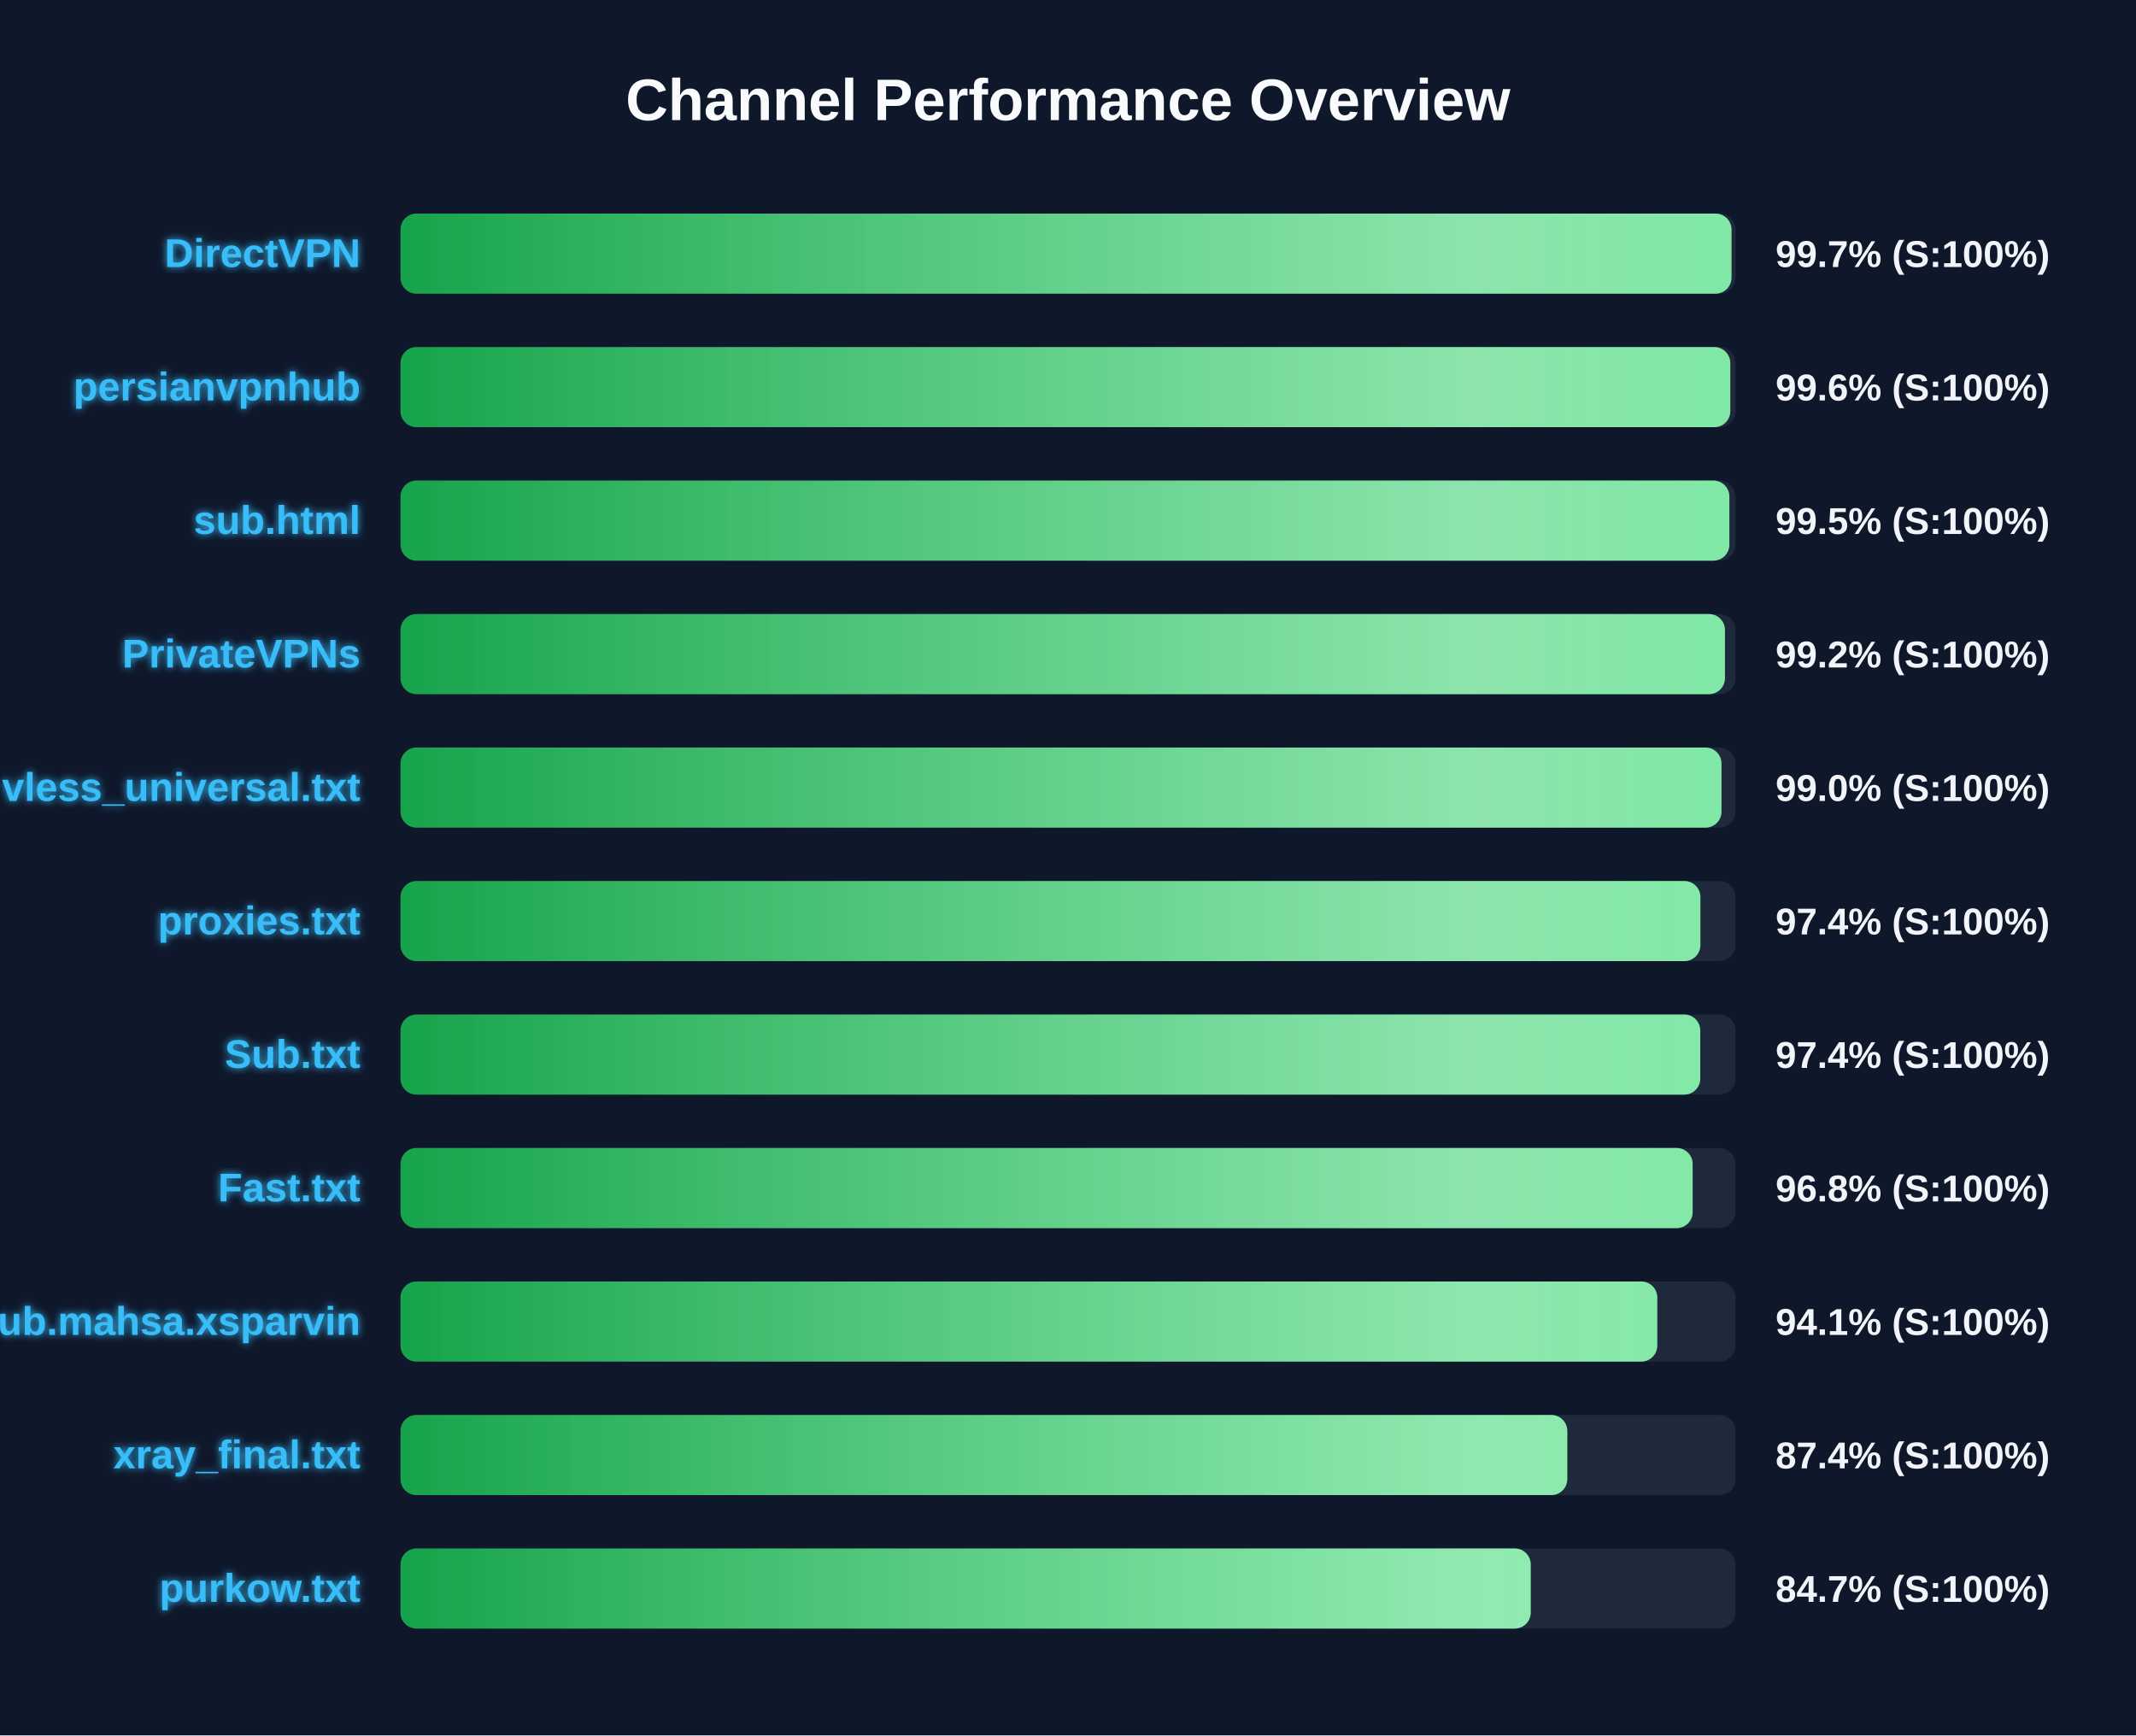
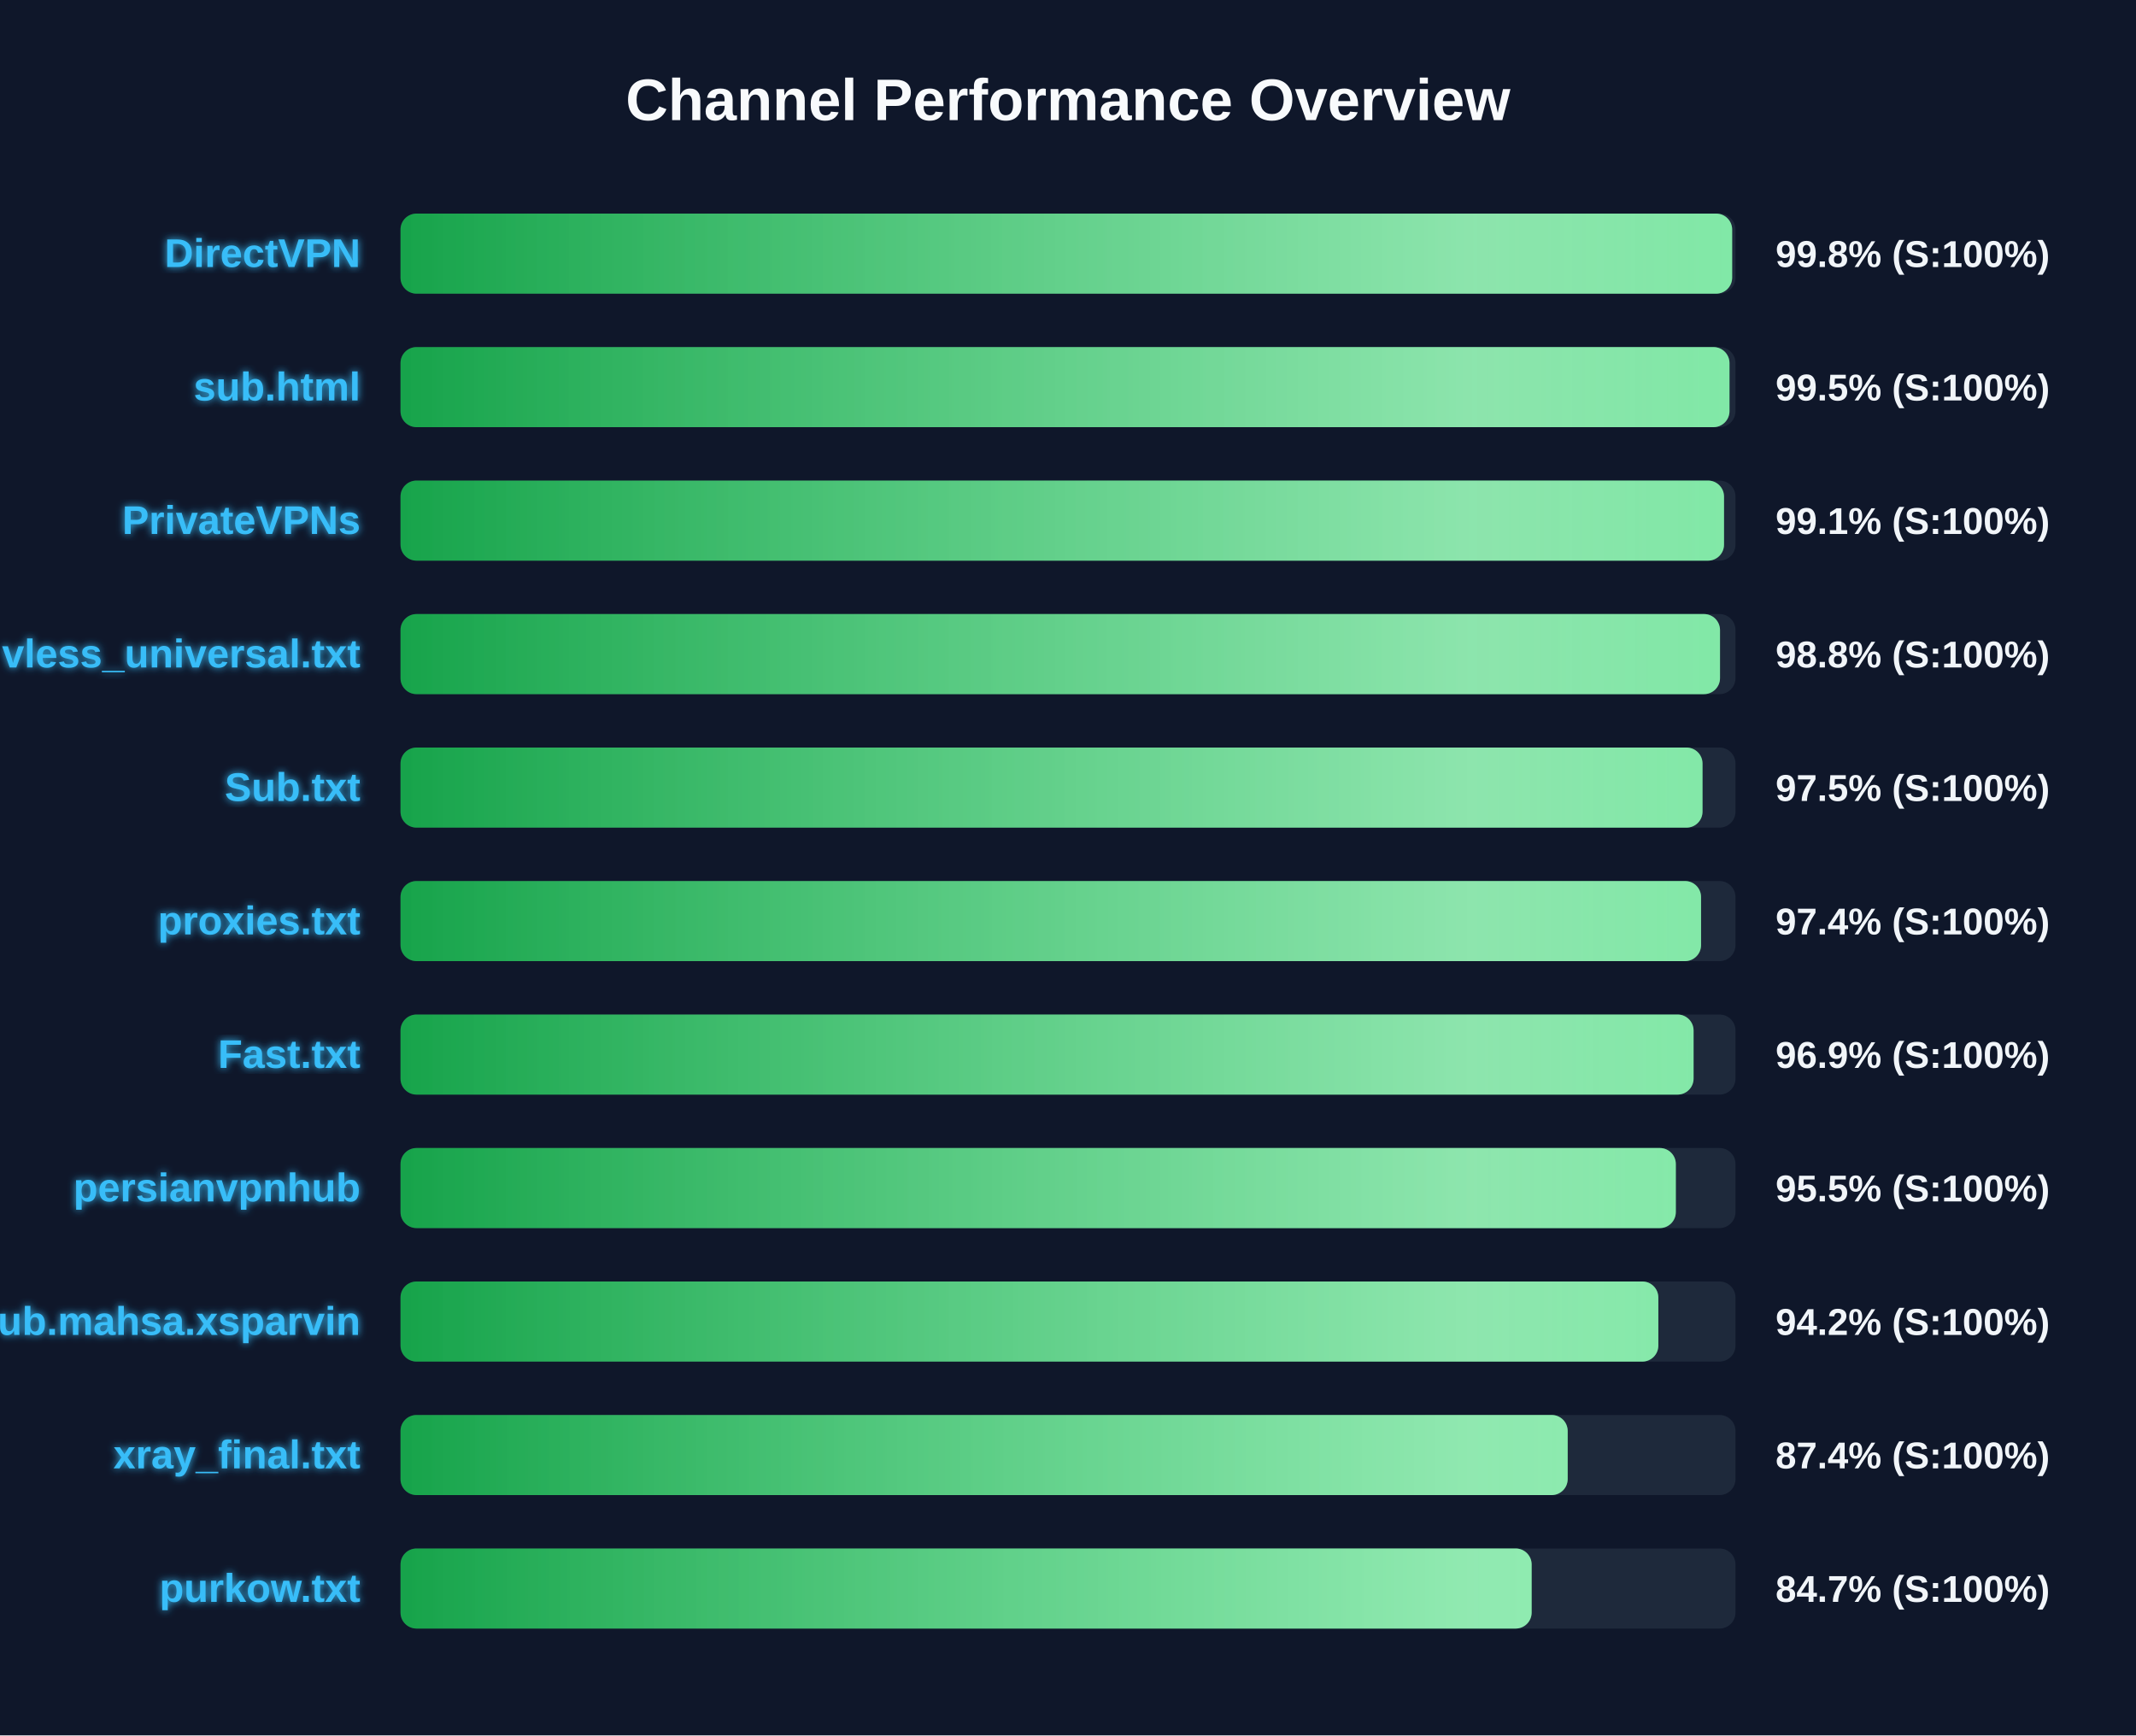
<svg xmlns="http://www.w3.org/2000/svg" width="800" height="650" version="1.1">
  <defs>
    <linearGradient id="grad-green" x1="0%" y1="0%" x2="100%" y2="0%">
      <stop offset="0%" stop-color="#16a34a" />
      <stop offset="100%" stop-color="#4ade80" />
    </linearGradient>
    <linearGradient id="grad-yellow" x1="0%" y1="0%" x2="100%" y2="0%">
      <stop offset="0%" stop-color="#ca8a04" />
      <stop offset="100%" stop-color="#fde047" />
    </linearGradient>
    <linearGradient id="grad-red" x1="0%" y1="0%" x2="100%" y2="0%">
      <stop offset="0%" stop-color="#dc2626" />
      <stop offset="100%" stop-color="#f87171" />
    </linearGradient>
    <linearGradient id="shimmer" x1="0%" y1="0%" x2="100%" y2="0%">
      <stop offset="0%" stop-color="rgba(255,255,255,0)" />
      <stop offset="50%" stop-color="rgba(255,255,255,0.4)" />
      <stop offset="100%" stop-color="rgba(255,255,255,0)" />
    </linearGradient>
    <filter id="glow" x="-20%" y="-20%" width="140%" height="140%">
      <feGaussianBlur stdDeviation="1.5" result="blur" />
      <feComposite in="SourceGraphic" in2="blur" operator="over" />
    </filter>
  </defs>
  <style>
        .bg-rect { fill: #0f172a; }
        .title { font: bold 22px 'Segoe UI', Arial, sans-serif; fill: #f8fafc; }
        .row { font: bold 15px 'Segoe UI', Arial, sans-serif; fill: #38bdf8; filter: url(#glow); }
        .score { font: bold 14px 'Segoe UI', Arial, sans-serif; fill: #f1f5f9; }
        @keyframes shimmer-anim {
            0% { transform: translateX(-100%); }
            100% { transform: translateX(200%); }
        }
        .shimmer-rect {
            animation: shimmer-anim 2.5s infinite linear;
        }
    </style>
  <rect width="100%" height="100%" class="bg-rect" />
  <text x="400" y="45" text-anchor="middle" class="title">Channel Performance Overview</text>
  <rect x="150" y="80" width="500" height="30" fill="#1e293b" rx="6" />
  <clipPath id="clip-0">
-     <rect x="150" y="80" width="498.5" height="30" rx="6" />
+     <rect x="150" y="80" width="498.75" height="30" rx="6" />
  </clipPath>
-   <rect x="150" y="80" width="498.5" height="30" fill="url(#grad-green)" rx="6" />
+   <rect x="150" y="80" width="498.75" height="30" fill="url(#grad-green)" rx="6" />
  <g clip-path="url(#clip-0)">
    <rect x="150" y="80" width="100%" height="30" fill="url(#shimmer)" class="shimmer-rect" />
  </g>
  <text x="135" y="100" text-anchor="end" class="row">DirectVPN</text>
-   <text x="665" y="100" text-anchor="start" class="score">99.7% (S:100%)</text>
+   <text x="665" y="100" text-anchor="start" class="score">99.8% (S:100%)</text>
  <rect x="150" y="130" width="500" height="30" fill="#1e293b" rx="6" />
  <clipPath id="clip-1">
-     <rect x="150" y="130" width="498.05" height="30" rx="6" />
+     <rect x="150" y="130" width="497.75" height="30" rx="6" />
  </clipPath>
-   <rect x="150" y="130" width="498.05" height="30" fill="url(#grad-green)" rx="6" />
+   <rect x="150" y="130" width="497.75" height="30" fill="url(#grad-green)" rx="6" />
  <g clip-path="url(#clip-1)">
    <rect x="150" y="130" width="100%" height="30" fill="url(#shimmer)" class="shimmer-rect" />
  </g>
-   <text x="135" y="150" text-anchor="end" class="row">persianvpnhub</text>
-   <text x="665" y="150" text-anchor="start" class="score">99.6% (S:100%)</text>
+   <text x="135" y="150" text-anchor="end" class="row">sub.html</text>
+   <text x="665" y="150" text-anchor="start" class="score">99.5% (S:100%)</text>
  <rect x="150" y="180" width="500" height="30" fill="#1e293b" rx="6" />
  <clipPath id="clip-2">
-     <rect x="150" y="180" width="497.7" height="30" rx="6" />
+     <rect x="150" y="180" width="495.7" height="30" rx="6" />
  </clipPath>
-   <rect x="150" y="180" width="497.7" height="30" fill="url(#grad-green)" rx="6" />
+   <rect x="150" y="180" width="495.7" height="30" fill="url(#grad-green)" rx="6" />
  <g clip-path="url(#clip-2)">
    <rect x="150" y="180" width="100%" height="30" fill="url(#shimmer)" class="shimmer-rect" />
  </g>
-   <text x="135" y="200" text-anchor="end" class="row">sub.html</text>
-   <text x="665" y="200" text-anchor="start" class="score">99.5% (S:100%)</text>
+   <text x="135" y="200" text-anchor="end" class="row">PrivateVPNs</text>
+   <text x="665" y="200" text-anchor="start" class="score">99.1% (S:100%)</text>
  <rect x="150" y="230" width="500" height="30" fill="#1e293b" rx="6" />
  <clipPath id="clip-3">
-     <rect x="150" y="230" width="496.05" height="30" rx="6" />
+     <rect x="150" y="230" width="494.2" height="30" rx="6" />
  </clipPath>
-   <rect x="150" y="230" width="496.05" height="30" fill="url(#grad-green)" rx="6" />
+   <rect x="150" y="230" width="494.2" height="30" fill="url(#grad-green)" rx="6" />
  <g clip-path="url(#clip-3)">
    <rect x="150" y="230" width="100%" height="30" fill="url(#shimmer)" class="shimmer-rect" />
  </g>
-   <text x="135" y="250" text-anchor="end" class="row">PrivateVPNs</text>
-   <text x="665" y="250" text-anchor="start" class="score">99.2% (S:100%)</text>
+   <text x="135" y="250" text-anchor="end" class="row">vless_universal.txt</text>
+   <text x="665" y="250" text-anchor="start" class="score">98.8% (S:100%)</text>
  <rect x="150" y="280" width="500" height="30" fill="#1e293b" rx="6" />
  <clipPath id="clip-4">
-     <rect x="150" y="280" width="494.75" height="30" rx="6" />
+     <rect x="150" y="280" width="487.65" height="30" rx="6" />
  </clipPath>
-   <rect x="150" y="280" width="494.75" height="30" fill="url(#grad-green)" rx="6" />
+   <rect x="150" y="280" width="487.65" height="30" fill="url(#grad-green)" rx="6" />
  <g clip-path="url(#clip-4)">
    <rect x="150" y="280" width="100%" height="30" fill="url(#shimmer)" class="shimmer-rect" />
  </g>
-   <text x="135" y="300" text-anchor="end" class="row">vless_universal.txt</text>
-   <text x="665" y="300" text-anchor="start" class="score">99.0% (S:100%)</text>
+   <text x="135" y="300" text-anchor="end" class="row">Sub.txt</text>
+   <text x="665" y="300" text-anchor="start" class="score">97.5% (S:100%)</text>
  <rect x="150" y="330" width="500" height="30" fill="#1e293b" rx="6" />
  <clipPath id="clip-5">
-     <rect x="150" y="330" width="486.85" height="30" rx="6" />
+     <rect x="150" y="330" width="487.1" height="30" rx="6" />
  </clipPath>
-   <rect x="150" y="330" width="486.85" height="30" fill="url(#grad-green)" rx="6" />
+   <rect x="150" y="330" width="487.1" height="30" fill="url(#grad-green)" rx="6" />
  <g clip-path="url(#clip-5)">
    <rect x="150" y="330" width="100%" height="30" fill="url(#shimmer)" class="shimmer-rect" />
  </g>
  <text x="135" y="350" text-anchor="end" class="row">proxies.txt</text>
  <text x="665" y="350" text-anchor="start" class="score">97.4% (S:100%)</text>
  <rect x="150" y="380" width="500" height="30" fill="#1e293b" rx="6" />
  <clipPath id="clip-6">
-     <rect x="150" y="380" width="486.8" height="30" rx="6" />
+     <rect x="150" y="380" width="484.3" height="30" rx="6" />
  </clipPath>
-   <rect x="150" y="380" width="486.8" height="30" fill="url(#grad-green)" rx="6" />
+   <rect x="150" y="380" width="484.3" height="30" fill="url(#grad-green)" rx="6" />
  <g clip-path="url(#clip-6)">
    <rect x="150" y="380" width="100%" height="30" fill="url(#shimmer)" class="shimmer-rect" />
  </g>
-   <text x="135" y="400" text-anchor="end" class="row">Sub.txt</text>
-   <text x="665" y="400" text-anchor="start" class="score">97.4% (S:100%)</text>
+   <text x="135" y="400" text-anchor="end" class="row">Fast.txt</text>
+   <text x="665" y="400" text-anchor="start" class="score">96.9% (S:100%)</text>
  <rect x="150" y="430" width="500" height="30" fill="#1e293b" rx="6" />
  <clipPath id="clip-7">
-     <rect x="150" y="430" width="483.95" height="30" rx="6" />
+     <rect x="150" y="430" width="477.65" height="30" rx="6" />
  </clipPath>
-   <rect x="150" y="430" width="483.95" height="30" fill="url(#grad-green)" rx="6" />
+   <rect x="150" y="430" width="477.65" height="30" fill="url(#grad-green)" rx="6" />
  <g clip-path="url(#clip-7)">
    <rect x="150" y="430" width="100%" height="30" fill="url(#shimmer)" class="shimmer-rect" />
  </g>
-   <text x="135" y="450" text-anchor="end" class="row">Fast.txt</text>
-   <text x="665" y="450" text-anchor="start" class="score">96.8% (S:100%)</text>
+   <text x="135" y="450" text-anchor="end" class="row">persianvpnhub</text>
+   <text x="665" y="450" text-anchor="start" class="score">95.5% (S:100%)</text>
  <rect x="150" y="480" width="500" height="30" fill="#1e293b" rx="6" />
  <clipPath id="clip-8">
-     <rect x="150" y="480" width="470.7" height="30" rx="6" />
+     <rect x="150" y="480" width="471.1" height="30" rx="6" />
  </clipPath>
-   <rect x="150" y="480" width="470.7" height="30" fill="url(#grad-green)" rx="6" />
+   <rect x="150" y="480" width="471.1" height="30" fill="url(#grad-green)" rx="6" />
  <g clip-path="url(#clip-8)">
    <rect x="150" y="480" width="100%" height="30" fill="url(#shimmer)" class="shimmer-rect" />
  </g>
  <text x="135" y="500" text-anchor="end" class="row">Sub.mahsa.xsparvin</text>
-   <text x="665" y="500" text-anchor="start" class="score">94.1% (S:100%)</text>
+   <text x="665" y="500" text-anchor="start" class="score">94.2% (S:100%)</text>
  <rect x="150" y="530" width="500" height="30" fill="#1e293b" rx="6" />
  <clipPath id="clip-9">
-     <rect x="150" y="530" width="437.0" height="30" rx="6" />
+     <rect x="150" y="530" width="437.15" height="30" rx="6" />
  </clipPath>
-   <rect x="150" y="530" width="437.0" height="30" fill="url(#grad-green)" rx="6" />
+   <rect x="150" y="530" width="437.15" height="30" fill="url(#grad-green)" rx="6" />
  <g clip-path="url(#clip-9)">
    <rect x="150" y="530" width="100%" height="30" fill="url(#shimmer)" class="shimmer-rect" />
  </g>
  <text x="135" y="550" text-anchor="end" class="row">xray_final.txt</text>
  <text x="665" y="550" text-anchor="start" class="score">87.4% (S:100%)</text>
  <rect x="150" y="580" width="500" height="30" fill="#1e293b" rx="6" />
  <clipPath id="clip-10">
-     <rect x="150" y="580" width="423.3" height="30" rx="6" />
+     <rect x="150" y="580" width="423.65" height="30" rx="6" />
  </clipPath>
-   <rect x="150" y="580" width="423.3" height="30" fill="url(#grad-green)" rx="6" />
+   <rect x="150" y="580" width="423.65" height="30" fill="url(#grad-green)" rx="6" />
  <g clip-path="url(#clip-10)">
    <rect x="150" y="580" width="100%" height="30" fill="url(#shimmer)" class="shimmer-rect" />
  </g>
  <text x="135" y="600" text-anchor="end" class="row">purkow.txt</text>
  <text x="665" y="600" text-anchor="start" class="score">84.7% (S:100%)</text>
</svg>
